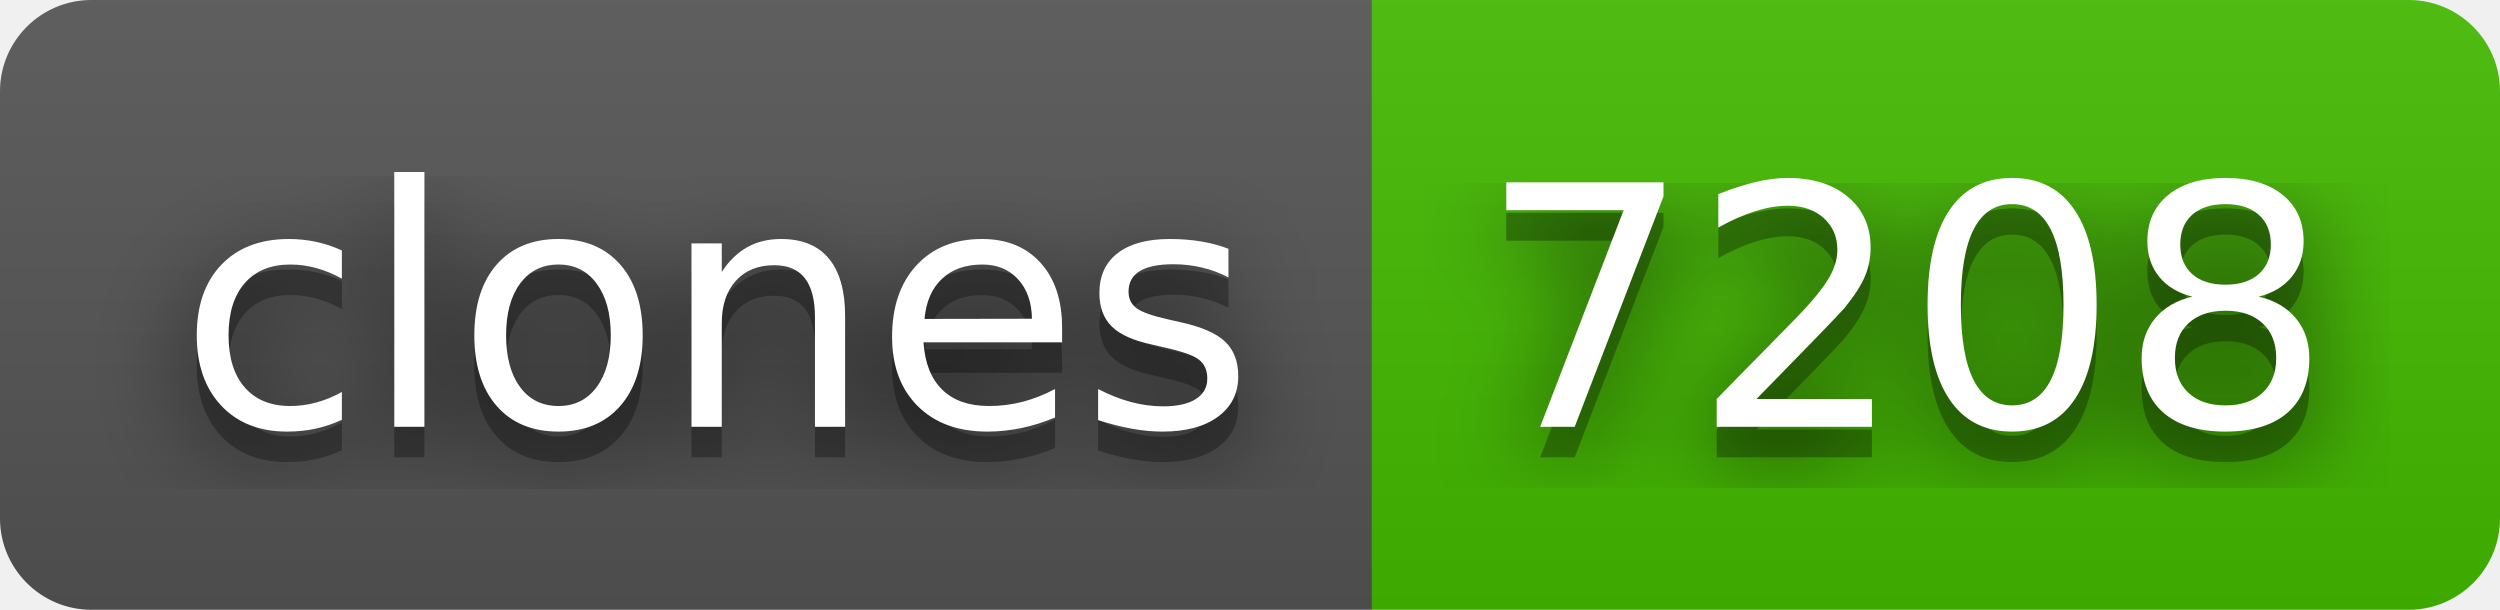
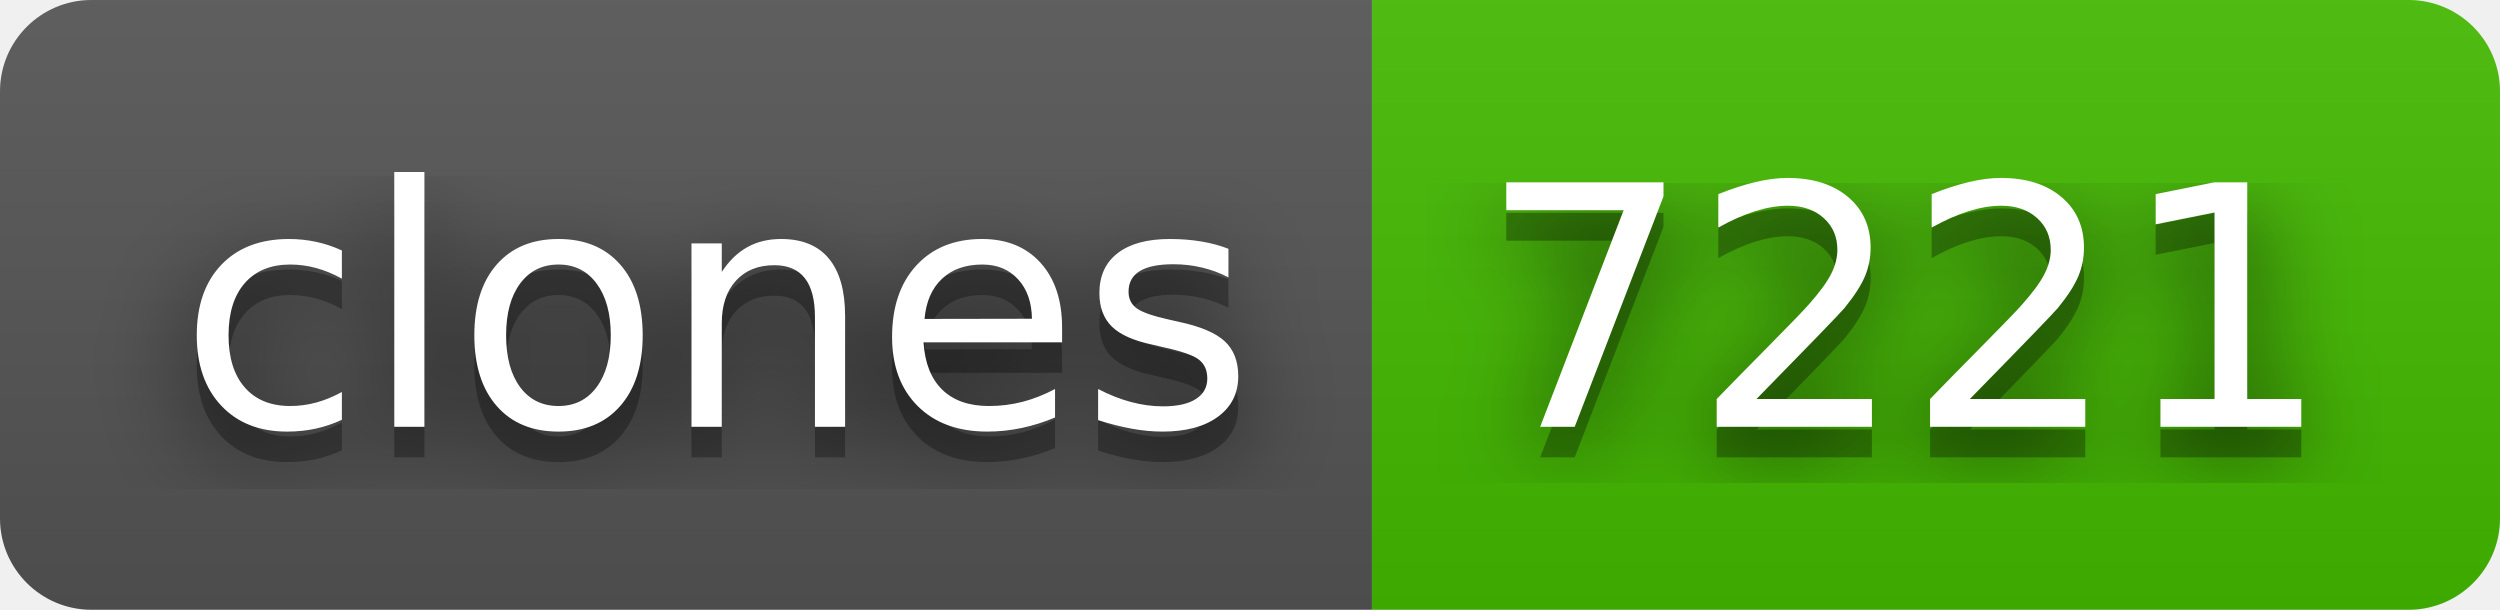
- <svg xmlns="http://www.w3.org/2000/svg" width="82" height="20" role="img" aria-label="clones: 7208">
+ <svg xmlns="http://www.w3.org/2000/svg" width="82" height="20" role="img" aria-label="clones: 7221">
  <filter id="blur">
    <feGaussianBlur in="SourceGraphic" stdDeviation="16" />
  </filter>
  <linearGradient id="s" x2="0" y2="100%">
    <stop offset="0" stop-color="#bbb" stop-opacity=".1" />
    <stop offset="1" stop-opacity=".1" />
  </linearGradient>
  <clipPath id="r">
    <rect width="82" height="20" rx="3" fill="#fff" />
  </clipPath>
  <g clip-path="url(#r)">
    <rect width="45" height="20" fill="#555" />
    <rect x="45" width="37" height="20" fill="#4b0" />
    <rect width="82" height="20" fill="url(#s)" />
  </g>
  <g fill="#fff" text-anchor="middle" font-family="Verdana,Geneva,DejaVu Sans,sans-serif" text-rendering="geometricPrecision" font-size="110">
    <text aria-hidden="true" x="235" y="150" fill="#010101" fill-opacity=".80" filter="url(#blur)" transform="scale(.1)" textLength="350">clones</text>
    <text aria-hidden="true" x="235" y="150" fill="#010101" fill-opacity=".3" transform="scale(.1)" textLength="350">clones</text>
    <text x="235" y="140" transform="scale(.1)" fill="#fff" textLength="350">clones</text>
-     <text aria-hidden="true" x="625" y="150" fill="#010101" fill-opacity=".80" filter="url(#blur)" transform="scale(.1)" textLength="270">7208</text>
-     <text aria-hidden="true" x="625" y="150" fill="#010101" fill-opacity=".3" transform="scale(.1)" textLength="270">7208</text>
-     <text x="625" y="140" transform="scale(.1)" fill="#fff" textLength="270">7208</text>
+     <text aria-hidden="true" x="625" y="150" fill="#010101" fill-opacity=".80" filter="url(#blur)" transform="scale(.1)" textLength="270">7221</text>
+     <text aria-hidden="true" x="625" y="150" fill="#010101" fill-opacity=".3" transform="scale(.1)" textLength="270">7221</text>
+     <text x="625" y="140" transform="scale(.1)" fill="#fff" textLength="270">7221</text>
  </g>
</svg>
